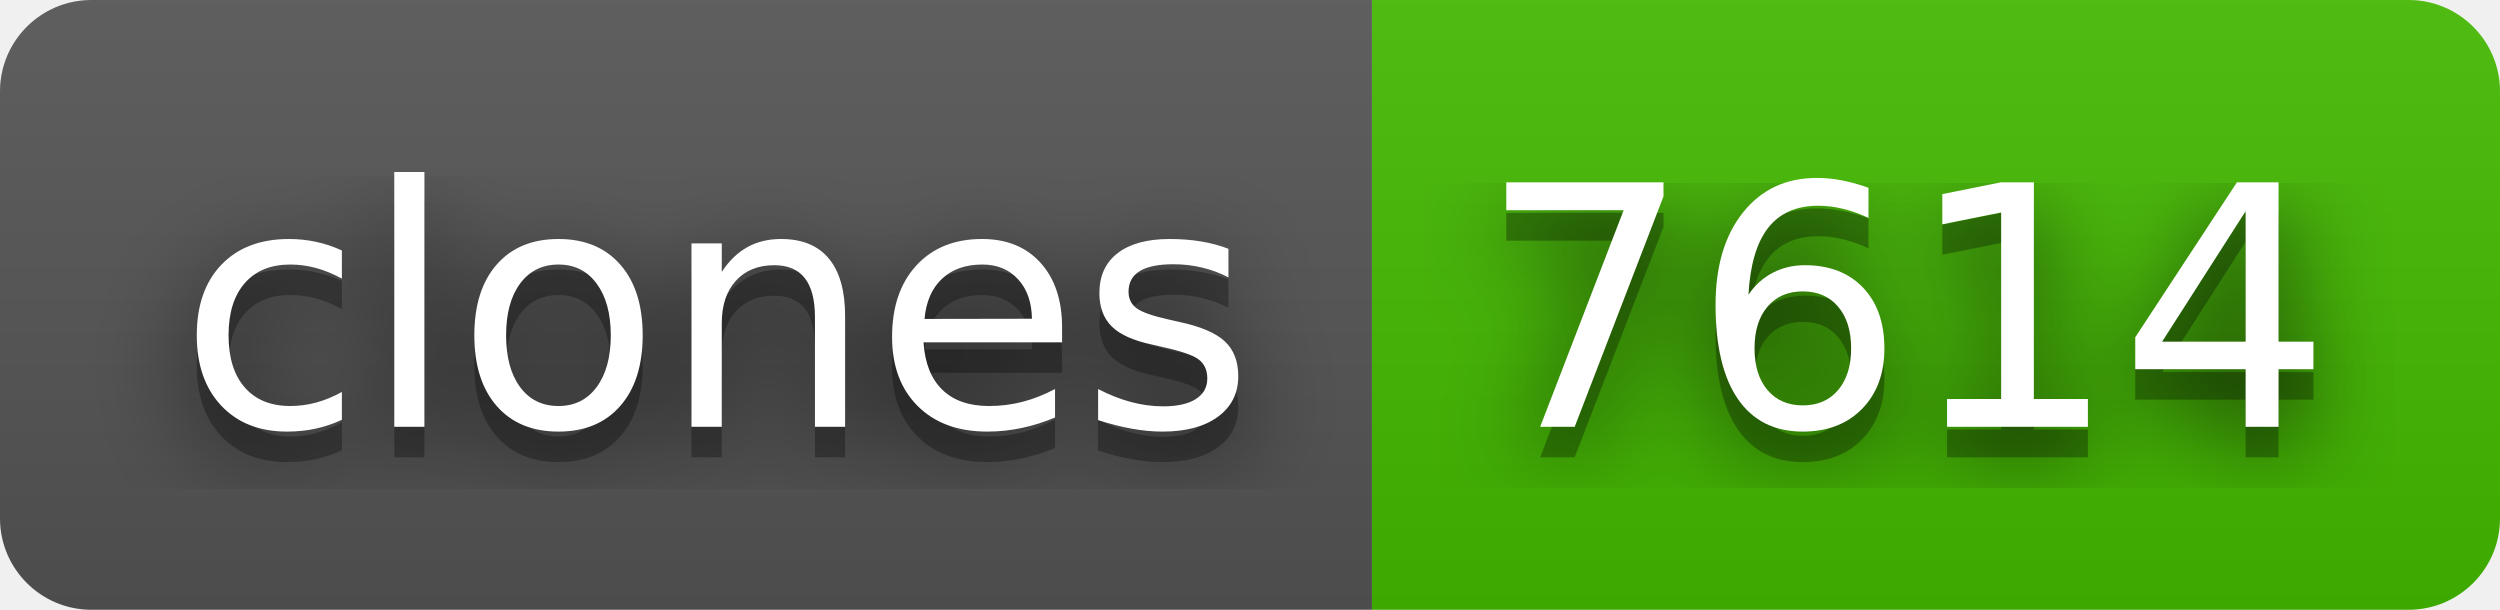
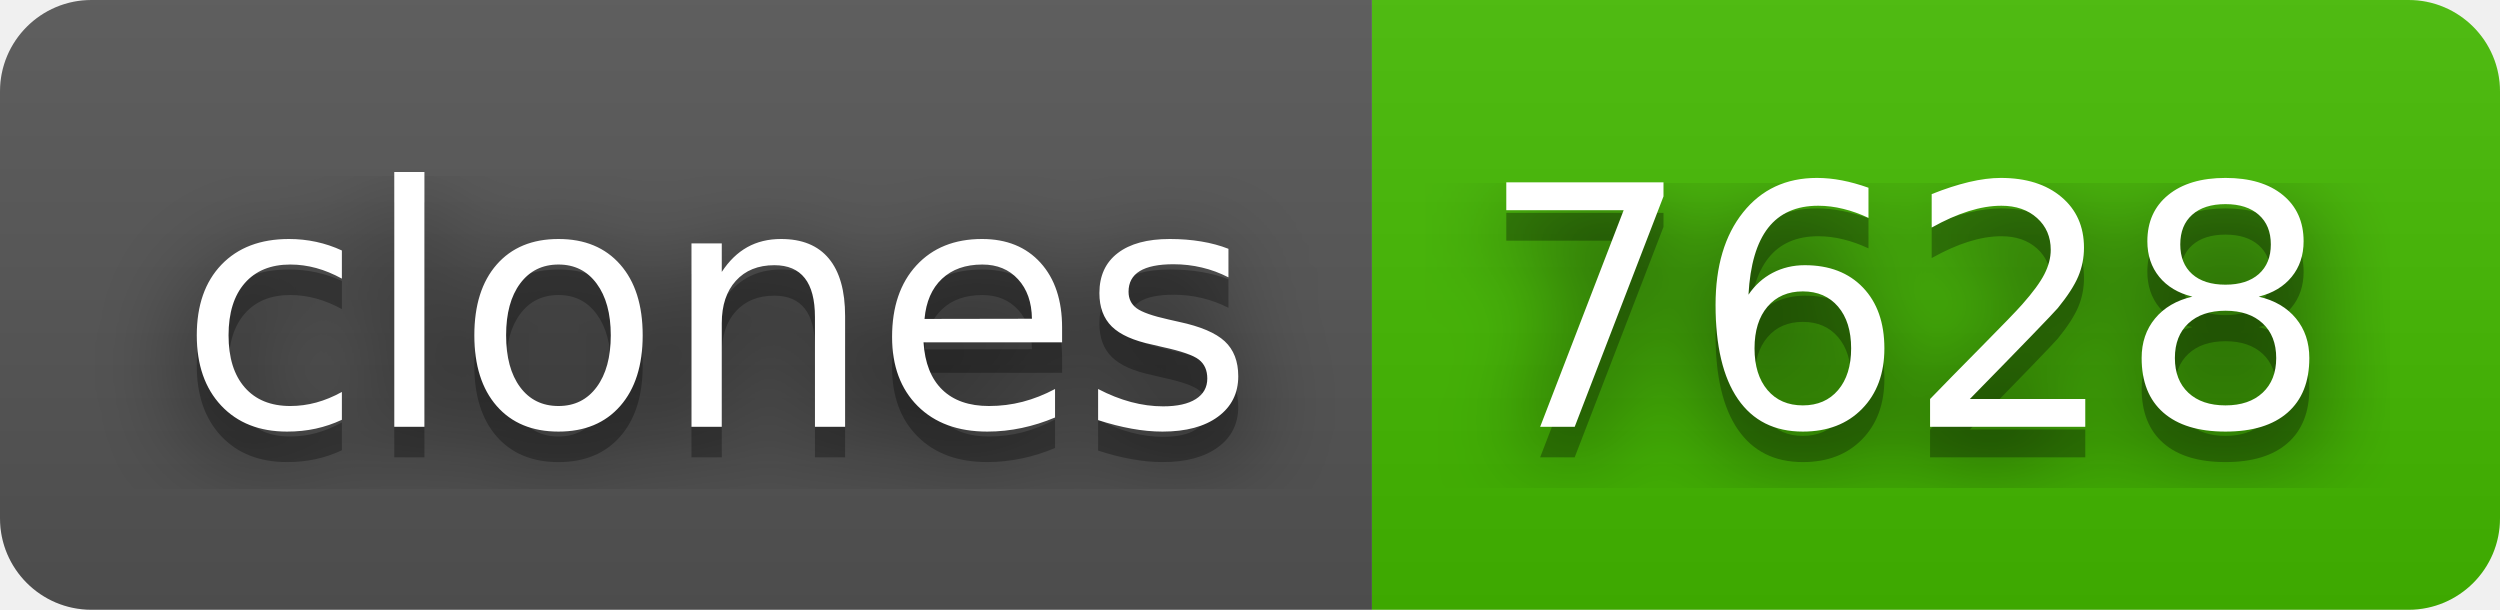
- <svg xmlns="http://www.w3.org/2000/svg" width="82" height="20" role="img" aria-label="clones: 7614">
+ <svg xmlns="http://www.w3.org/2000/svg" width="82" height="20" role="img" aria-label="clones: 7628">
  <filter id="blur">
    <feGaussianBlur stdDeviation="16" />
  </filter>
  <linearGradient id="s" x2="0" y2="100%">
    <stop offset="0" stop-color="#bbb" stop-opacity=".1" />
    <stop offset="1" stop-opacity=".1" />
  </linearGradient>
  <clipPath id="r">
    <rect width="82" height="20" rx="3" />
  </clipPath>
  <g clip-path="url(#r)">
    <rect width="45" height="20" fill="#555" />
    <rect x="45" width="37" height="20" fill="#4b0" />
    <rect width="82" height="20" fill="url(#s)" />
  </g>
  <g fill="#fff" text-anchor="middle" font-family="Verdana,Geneva,DejaVu Sans,sans-serif" text-rendering="geometricPrecision" font-size="110">
    <g transform="scale(.1)">
      <g aria-hidden="true" fill="#010101">
        <text x="235" y="150" fill-opacity=".8" filter="url(#blur)" textLength="350">clones</text>
        <text x="235" y="150" fill-opacity=".3" textLength="350">clones</text>
      </g>
      <text x="235" y="140" textLength="350">clones</text>
    </g>
    <g transform="scale(.1)">
      <g aria-hidden="true" fill="#010101">
-         <text x="625" y="150" fill-opacity=".8" filter="url(#blur)" textLength="270">7614</text>
-         <text x="625" y="150" fill-opacity=".3" textLength="270">7614</text>
+         <text x="625" y="150" fill-opacity=".8" filter="url(#blur)" textLength="270">7628</text>
+         <text x="625" y="150" fill-opacity=".3" textLength="270">7628</text>
      </g>
-       <text x="625" y="140" textLength="270">7614</text>
+       <text x="625" y="140" textLength="270">7628</text>
    </g>
  </g>
</svg>
